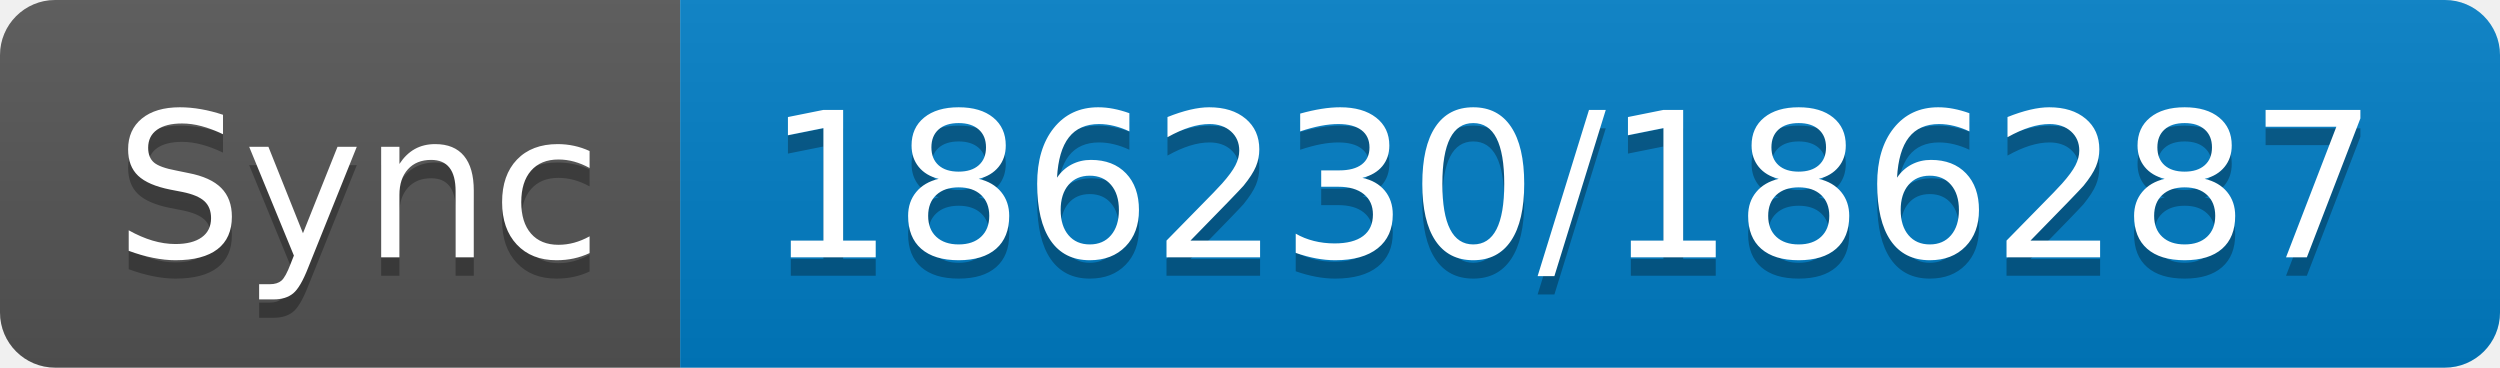
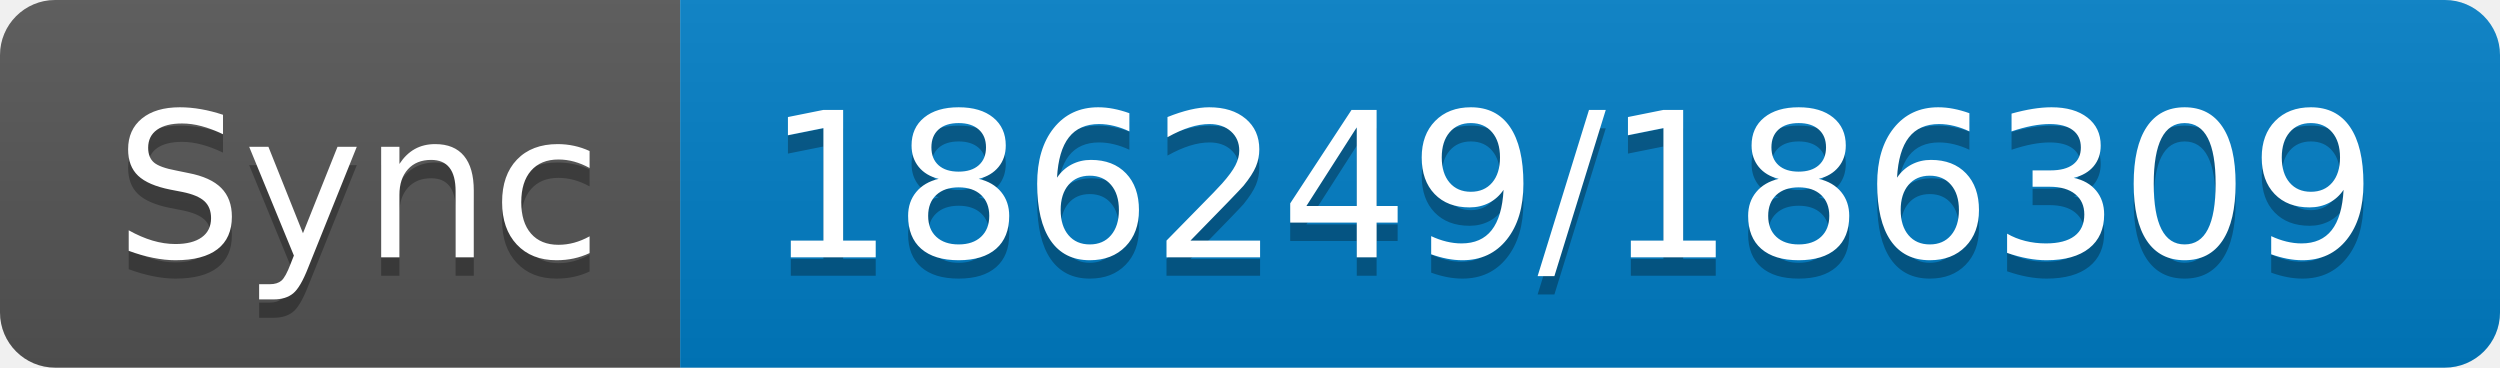
- <svg xmlns="http://www.w3.org/2000/svg" width="136" height="20" role="img" aria-label="Sync: 186230/186287">
+ <svg xmlns="http://www.w3.org/2000/svg" width="136" height="20" role="img" aria-label="Sync: 186249/186309">
  <linearGradient id="s" x2="0" y2="100%">
    <stop offset="0" stop-color="#bbb" stop-opacity=".1" />
    <stop offset="1" stop-opacity=".1" />
  </linearGradient>
  <clipPath id="r">
    <rect width="136" height="20" rx="3" fill="#fff" />
  </clipPath>
  <g clip-path="url(#r)">
    <rect width="37" height="20" fill="#555" />
    <rect x="37" width="99" height="20" fill="#007ec6" />
    <rect width="136" height="20" fill="url(#s)" />
  </g>
  <g fill="#fff" text-anchor="middle" font-family="Verdana,Geneva,DejaVu Sans,sans-serif" text-rendering="geometricPrecision" font-size="110">
    <text aria-hidden="true" x="195" y="150" fill="#010101" fill-opacity=".3" transform="scale(.1)" textLength="270">Sync</text>
    <text x="195" y="140" transform="scale(.1)" fill="#fff" textLength="270">Sync</text>
-     <text aria-hidden="true" x="855" y="150" fill="#010101" fill-opacity=".3" transform="scale(.1)" textLength="890">186230/186287</text>
-     <text x="855" y="140" transform="scale(.1)" fill="#fff" textLength="890">186230/186287</text>
+     <text aria-hidden="true" x="855" y="150" fill="#010101" fill-opacity=".3" transform="scale(.1)" textLength="890">186249/186309</text>
+     <text x="855" y="140" transform="scale(.1)" fill="#fff" textLength="890">186249/186309</text>
  </g>
</svg>
